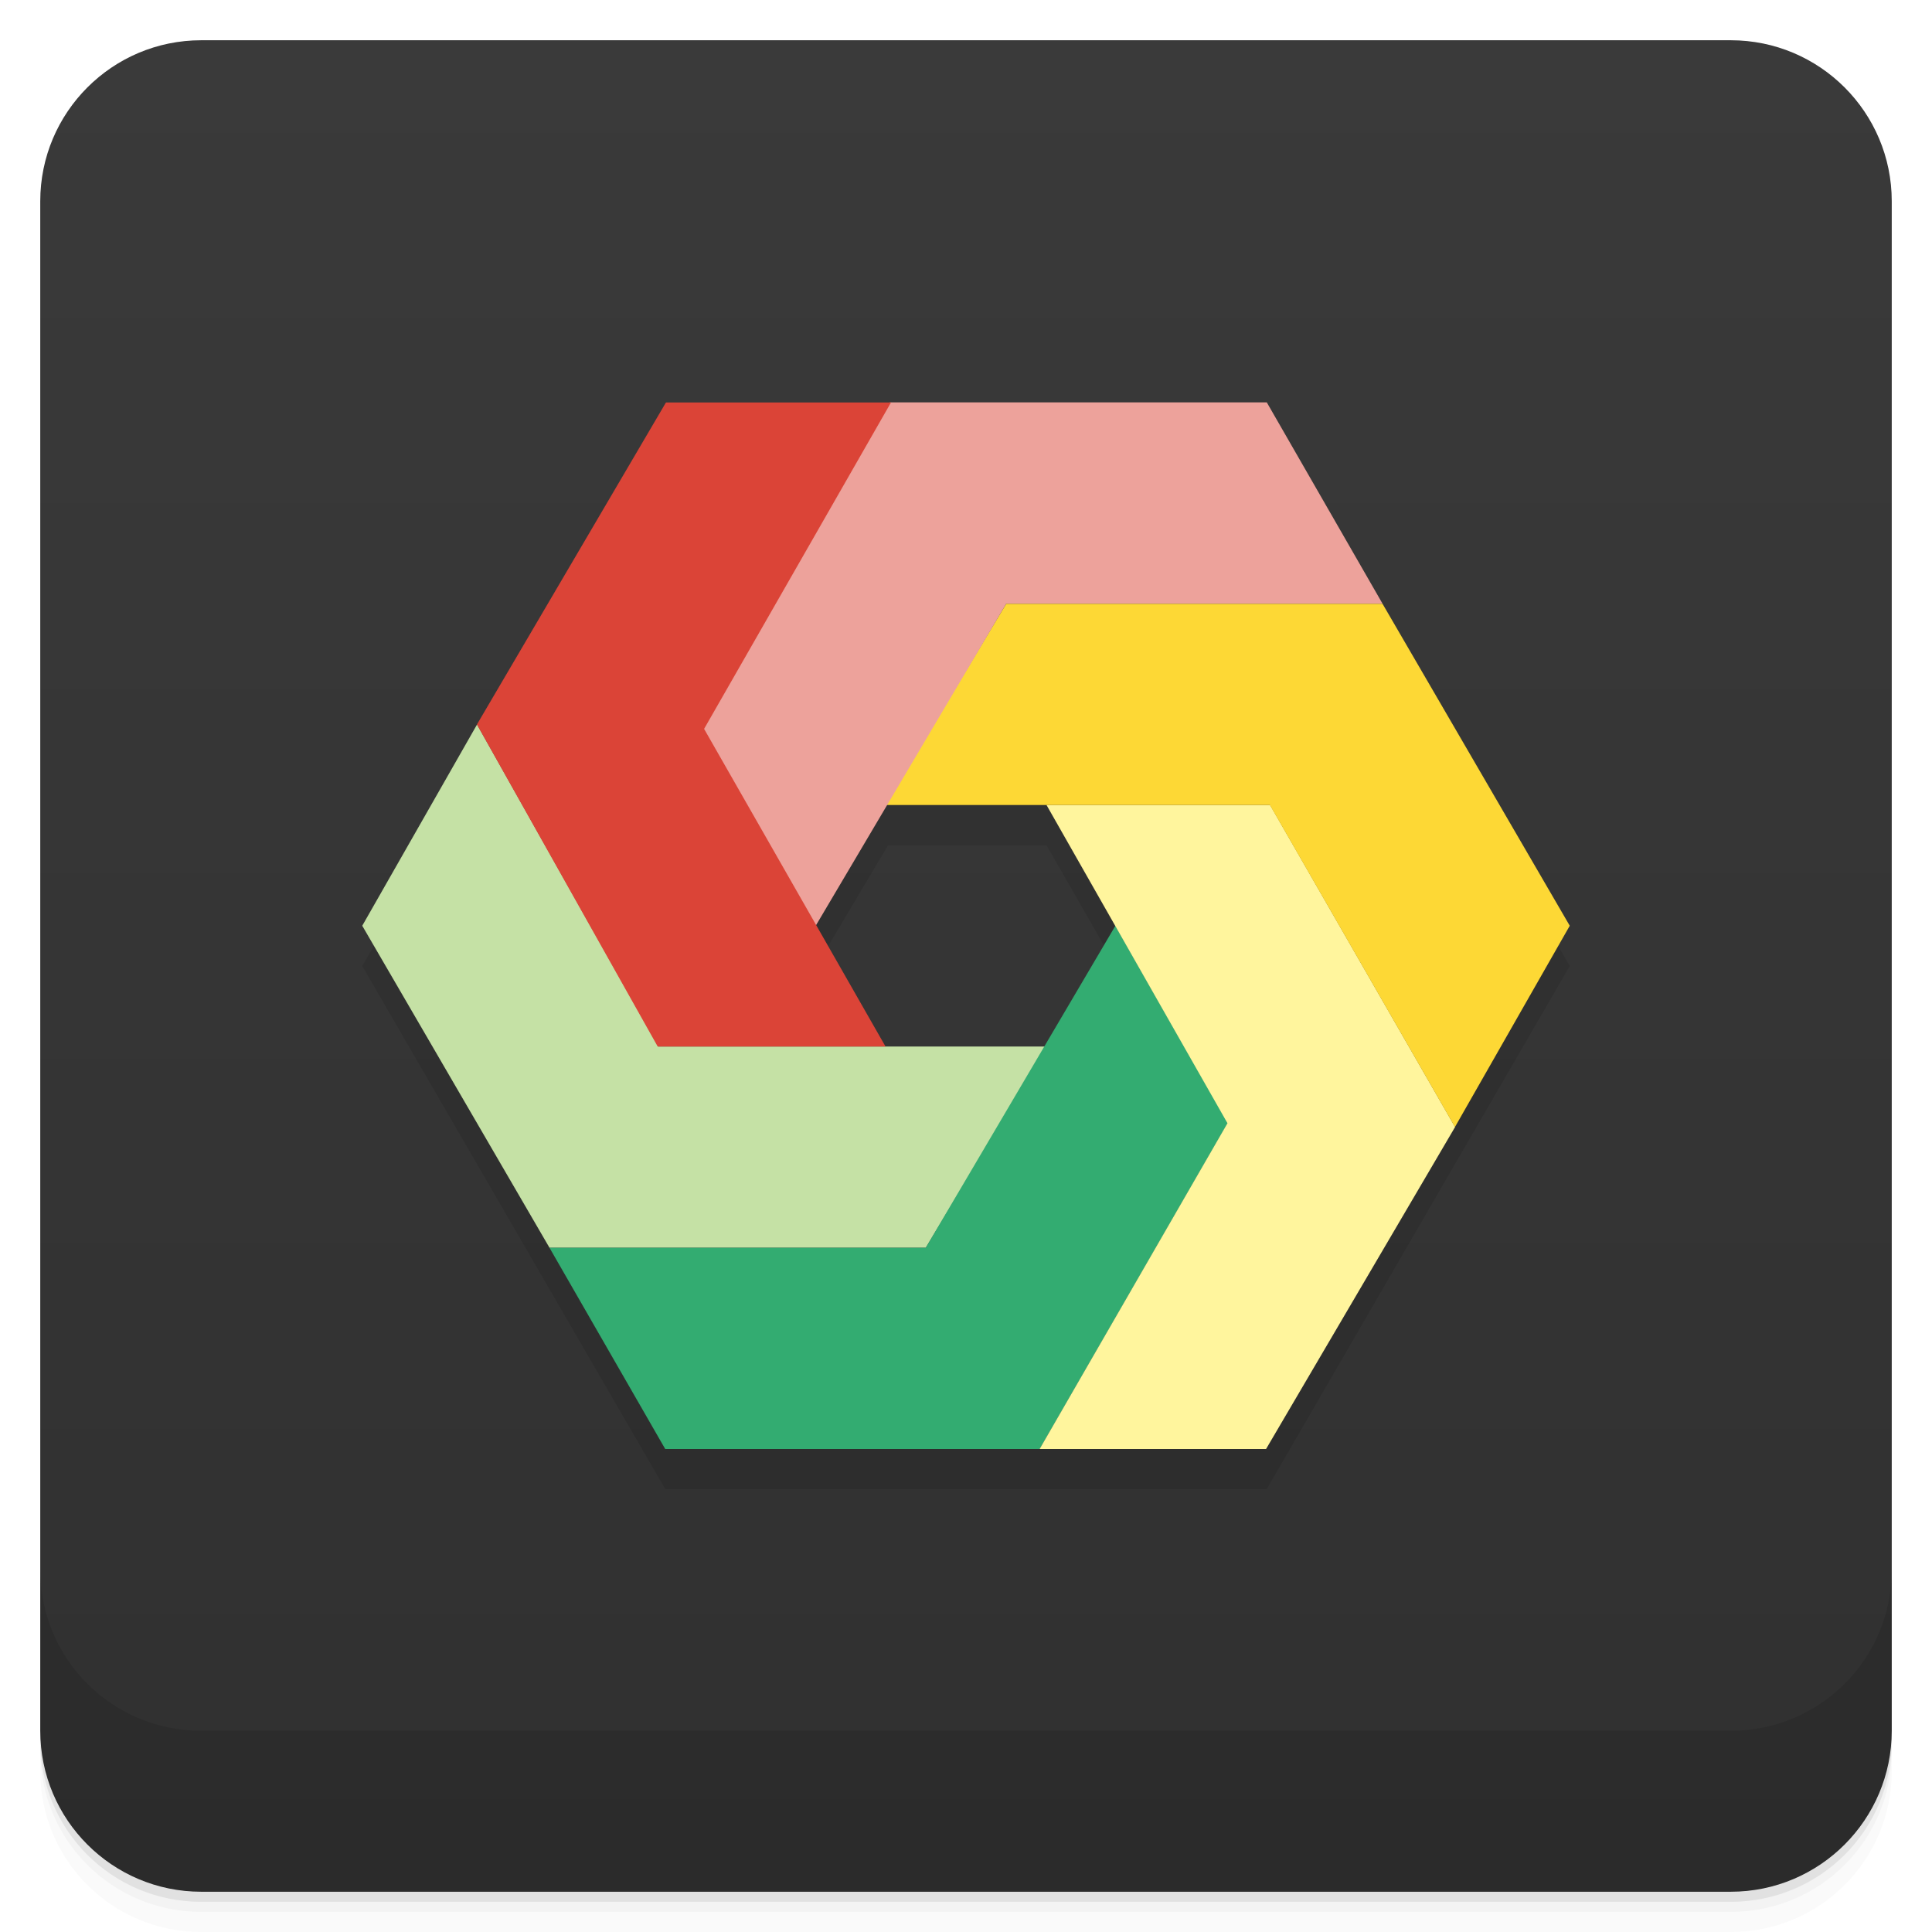
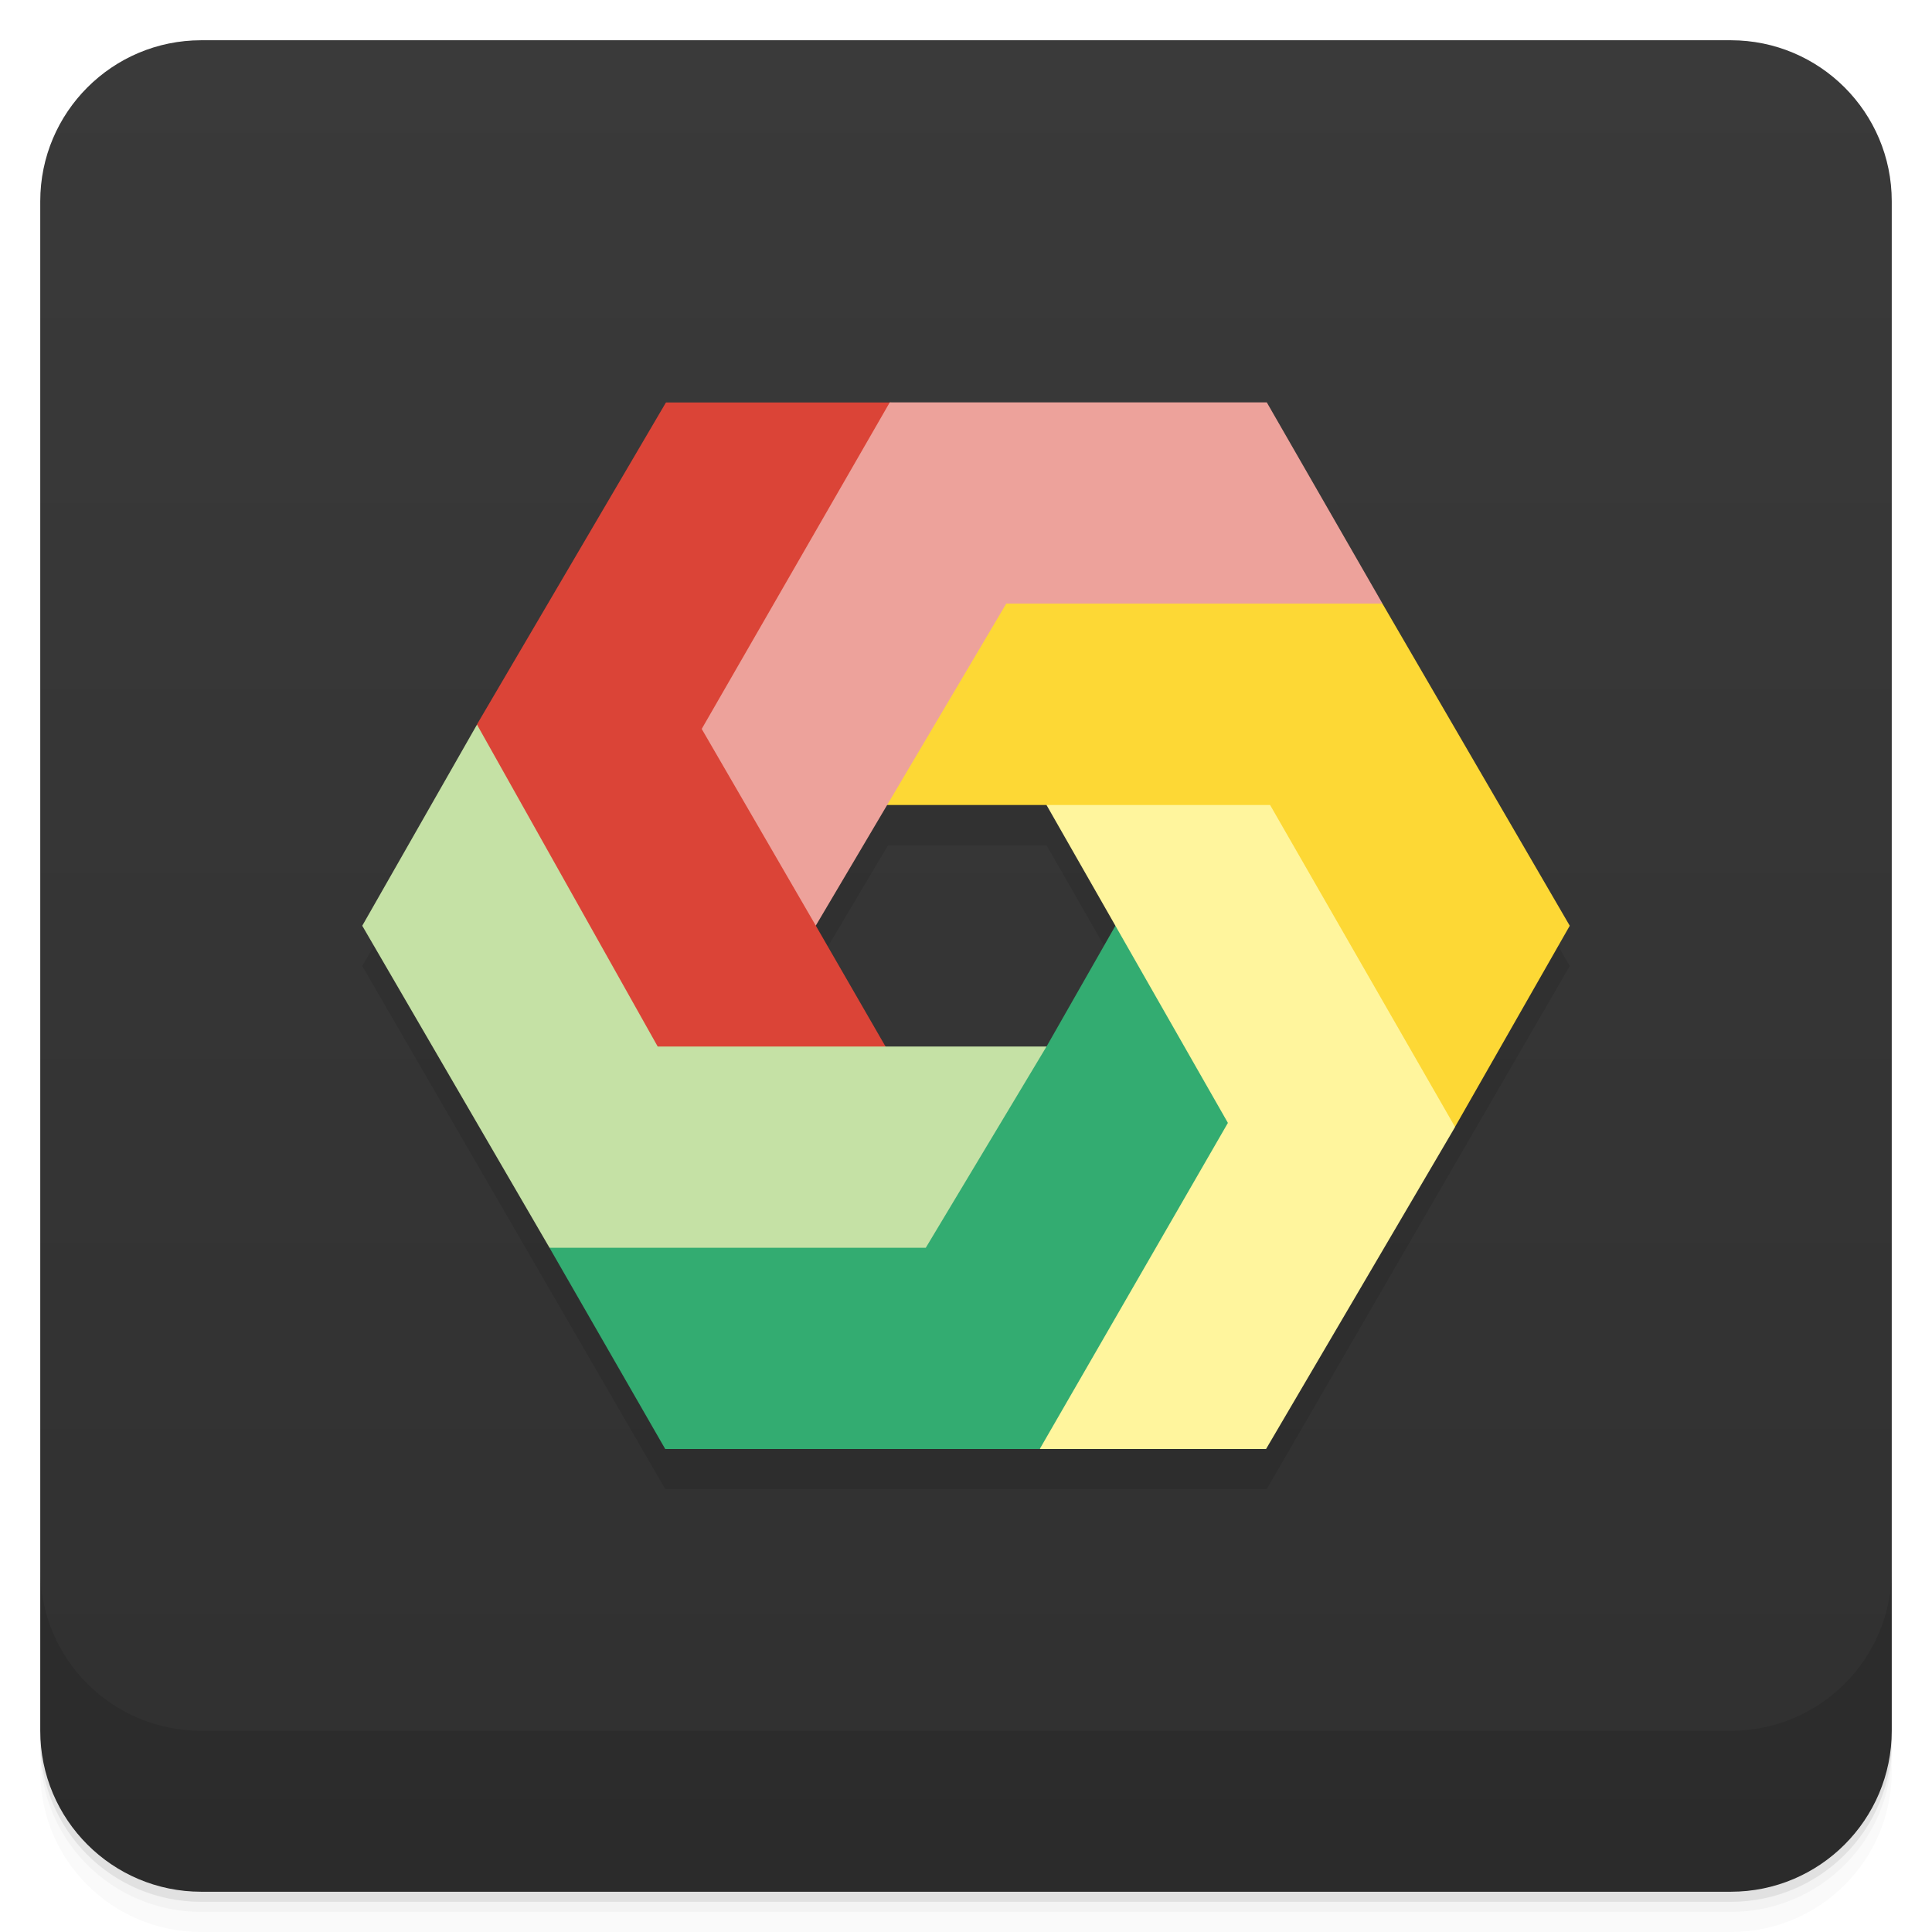
<svg xmlns="http://www.w3.org/2000/svg" width="48" height="48" version="1.1" viewBox="0 0 48 48">
  <defs>
    <linearGradient id="linearGradient4501" x1="-47" x2="-1" y1="2.8779e-15" y2="6.1232e-17" gradientUnits="userSpaceOnUse">
      <stop style="stop-color:#303030" offset="0" />
      <stop style="stop-color:#3a3a3a" offset="1" />
    </linearGradient>
  </defs>
  <g transform="translate(0 3.949e-5)">
    <path d="m1 43v0.25c0 2.216 1.784 4 4 4h38c2.216 0 4-1.784 4-4v-0.25c0 2.216-1.784 4-4 4h-38c-2.216 0-4-1.784-4-4zm0 0.5v0.5c0 2.216 1.784 4 4 4h38c2.216 0 4-1.784 4-4v-0.5c0 2.216-1.784 4-4 4h-38c-2.216 0-4-1.784-4-4z" style="opacity:.02" />
    <path d="m1 43.25v0.25c0 2.216 1.784 4 4 4h38c2.216 0 4-1.784 4-4v-0.25c0 2.216-1.784 4-4 4h-38c-2.216 0-4-1.784-4-4z" style="opacity:.05" />
    <path d="m1 43v0.25c0 2.216 1.784 4 4 4h38c2.216 0 4-1.784 4-4v-0.25c0 2.216-1.784 4-4 4h-38c-2.216 0-4-1.784-4-4z" style="opacity:.1" />
  </g>
  <rect transform="rotate(-90)" x="-47" y="1" width="46" height="46" rx="4" style="fill:url(#linearGradient4501)" />
  <g transform="translate(0 3.949e-5)">
    <g transform="translate(0 -1004.4)">
      <path d="m1 1043.4v4c0 2.216 1.784 4 4 4h38c2.216 0 4-1.784 4-4v-4c0 2.216-1.784 4-4 4h-38c-2.216 0-4-1.784-4-4z" style="opacity:.1" />
    </g>
  </g>
  <path d="m16.531 11-7.531 13 7.531 13h14.938l7.531-13-7.531-13m-9.406 10h3.938l1.719 3-1.781 3h-3.938l-1.719-3" style="fill-opacity:.098" />
-   <g transform="translate(0,-1)">
-     <path d="m9 24 2.852-5 4.504 8h9.645l-3 5h-9.349z" style="fill:#c5e1a5" />
-     <path d="m30.507 28.898-2.795-4.898-4.712 8h-9.348l2.875 5h9.305z" style="fill:#33ac71" />
-     <path d="m26 21h5.555l4.596 8-4.696 8h-5.626l4.667-8.094z" style="fill:#fff59d" />
-     <path d="m39 24-2.852 5-4.598-8h-9.551l3-5h9.349z" style="fill:#fdd835" />
-     <path d="m17.434 19.11 2.834 4.887 4.732-8h9.348l-2.875-5h-9.367z" style="fill:#eda29b" />
-     <path d="m22 27h-5.66l-4.491-8 4.696-8h5.591l-4.643 8.109z" style="fill:#db4437" />
-   </g>
+   <path d="m39 23-2.852 5-10.148-8h-4.001l0.137-10 12.212 5z" style="fill:#fdd835" />
+   <path d="m26 20h5.555l4.596 8-4.696 8h-5.626l1.883-13z" style="fill:#fff59d" />
+   <path d="m30.507 27.898-2.795-4.898l-1.711 3-12.349 5 2.875 5h9.305z" style="fill:#33ac71" />
+   <path d="m9 23 2.852-5 10.148 8h4.001l-3 5h-9.349z" style="fill:#c5e1a5" />
+   <path d="m22 26h-5.66l-4.491-8 4.696-8h5.591l-1.868 12.997z" style="fill:#db4437" />
+   <path d="m17.434 18.11 2.834 4.887 4.732-8h9.348l-2.875-5h-9.367z" style="fill:#eda29b" />
</svg>
